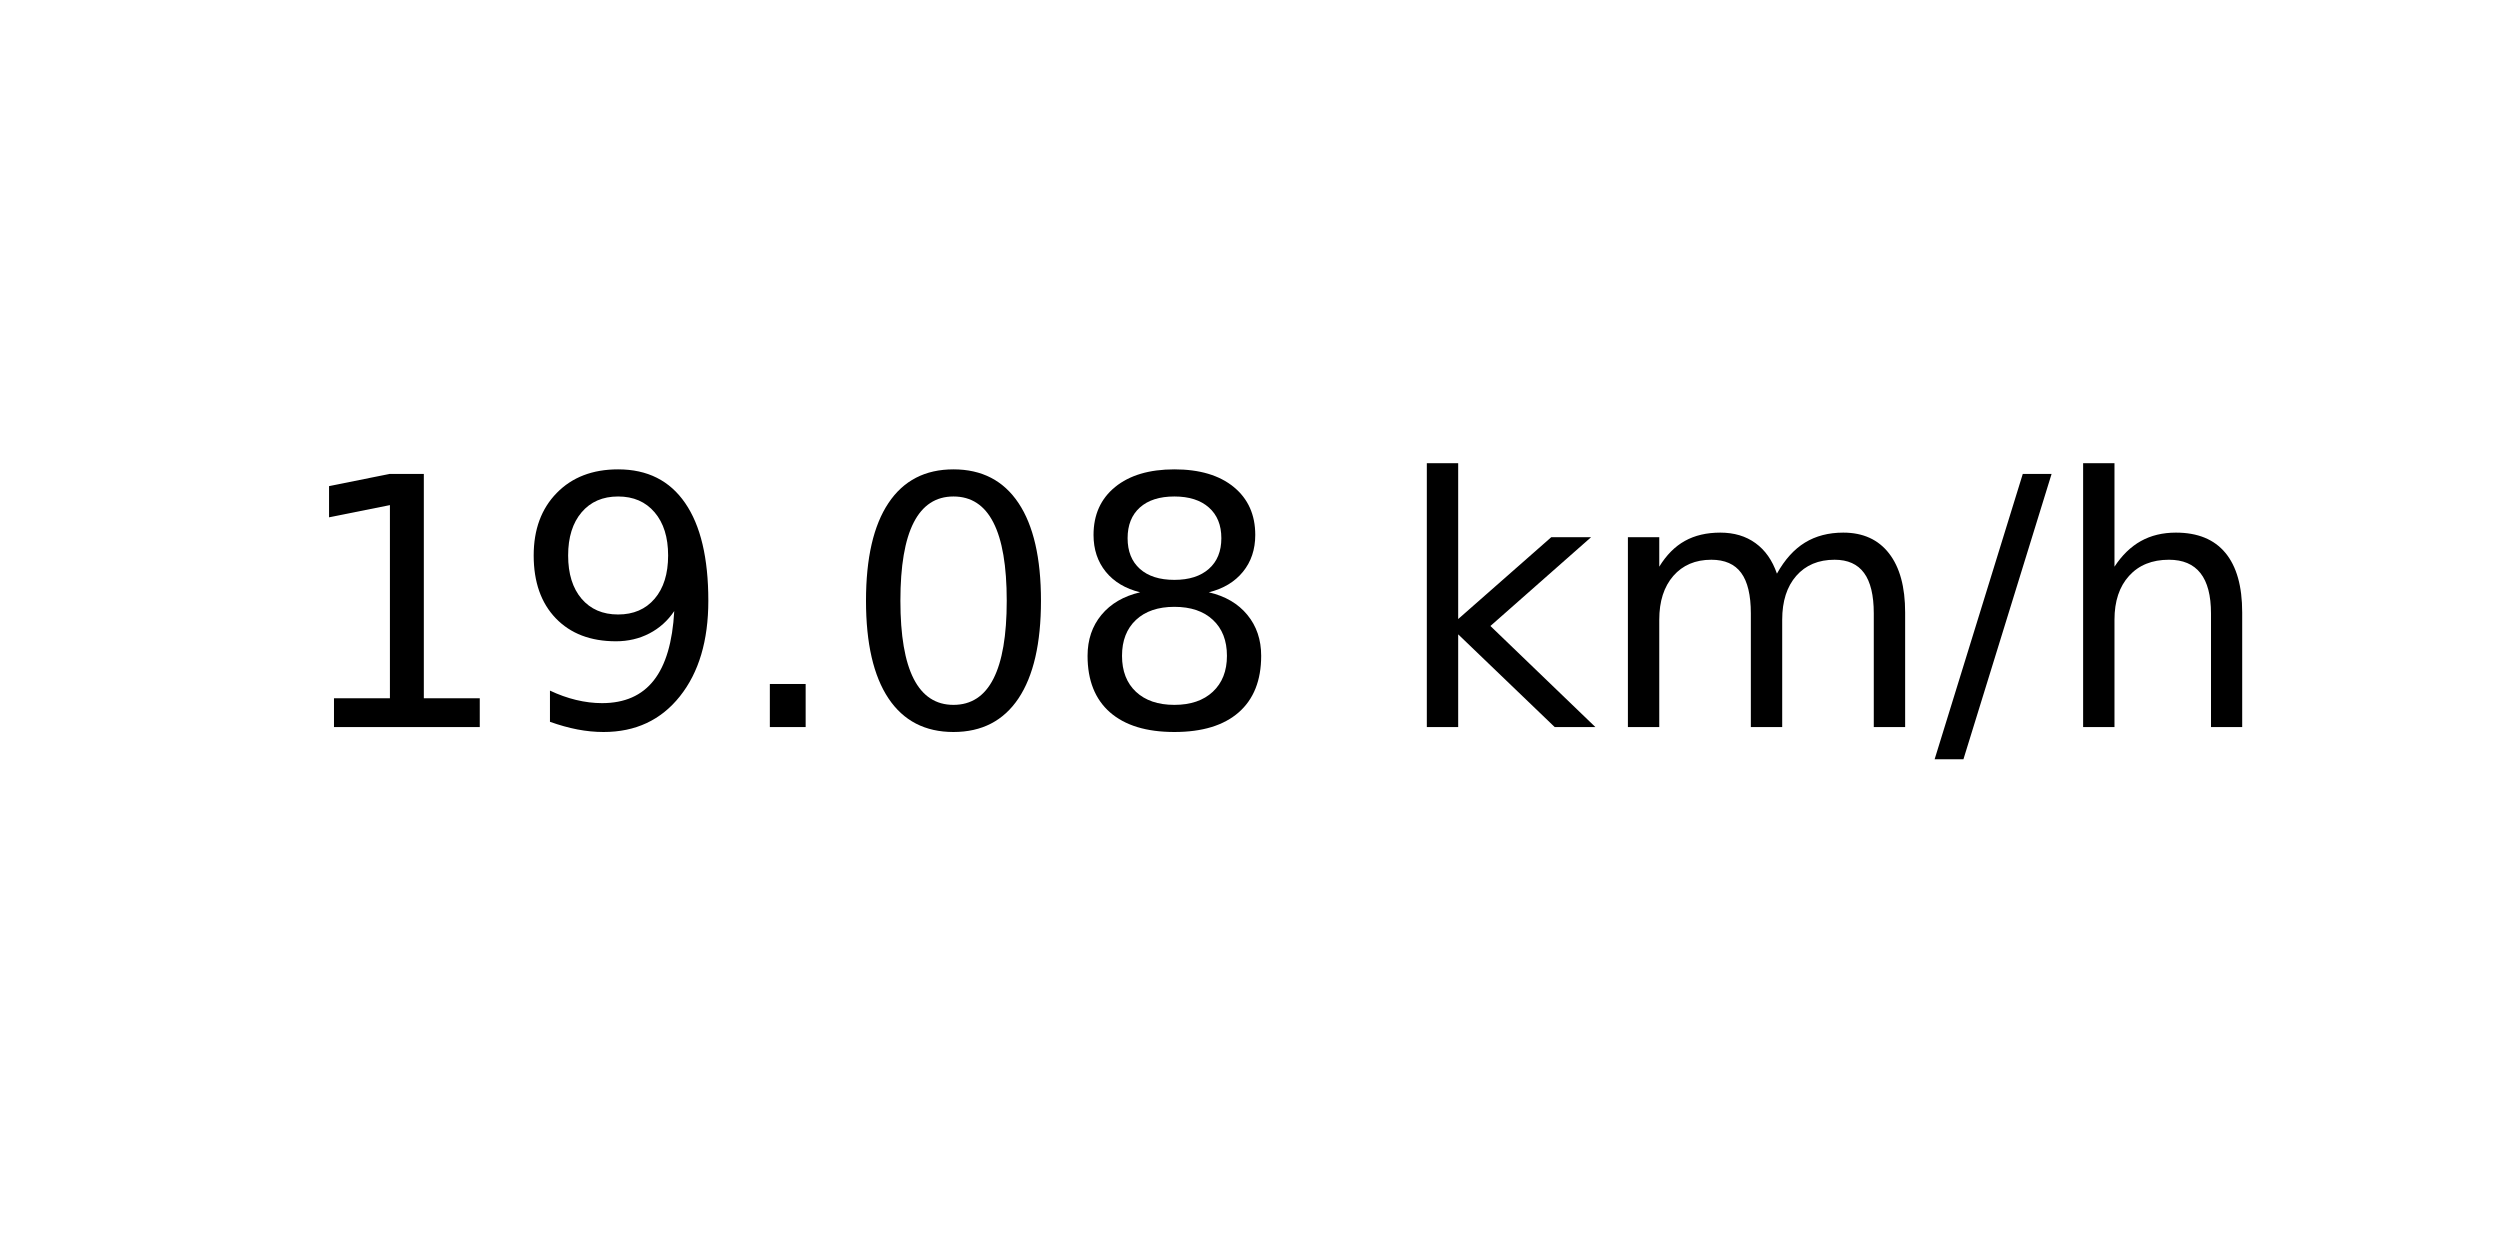
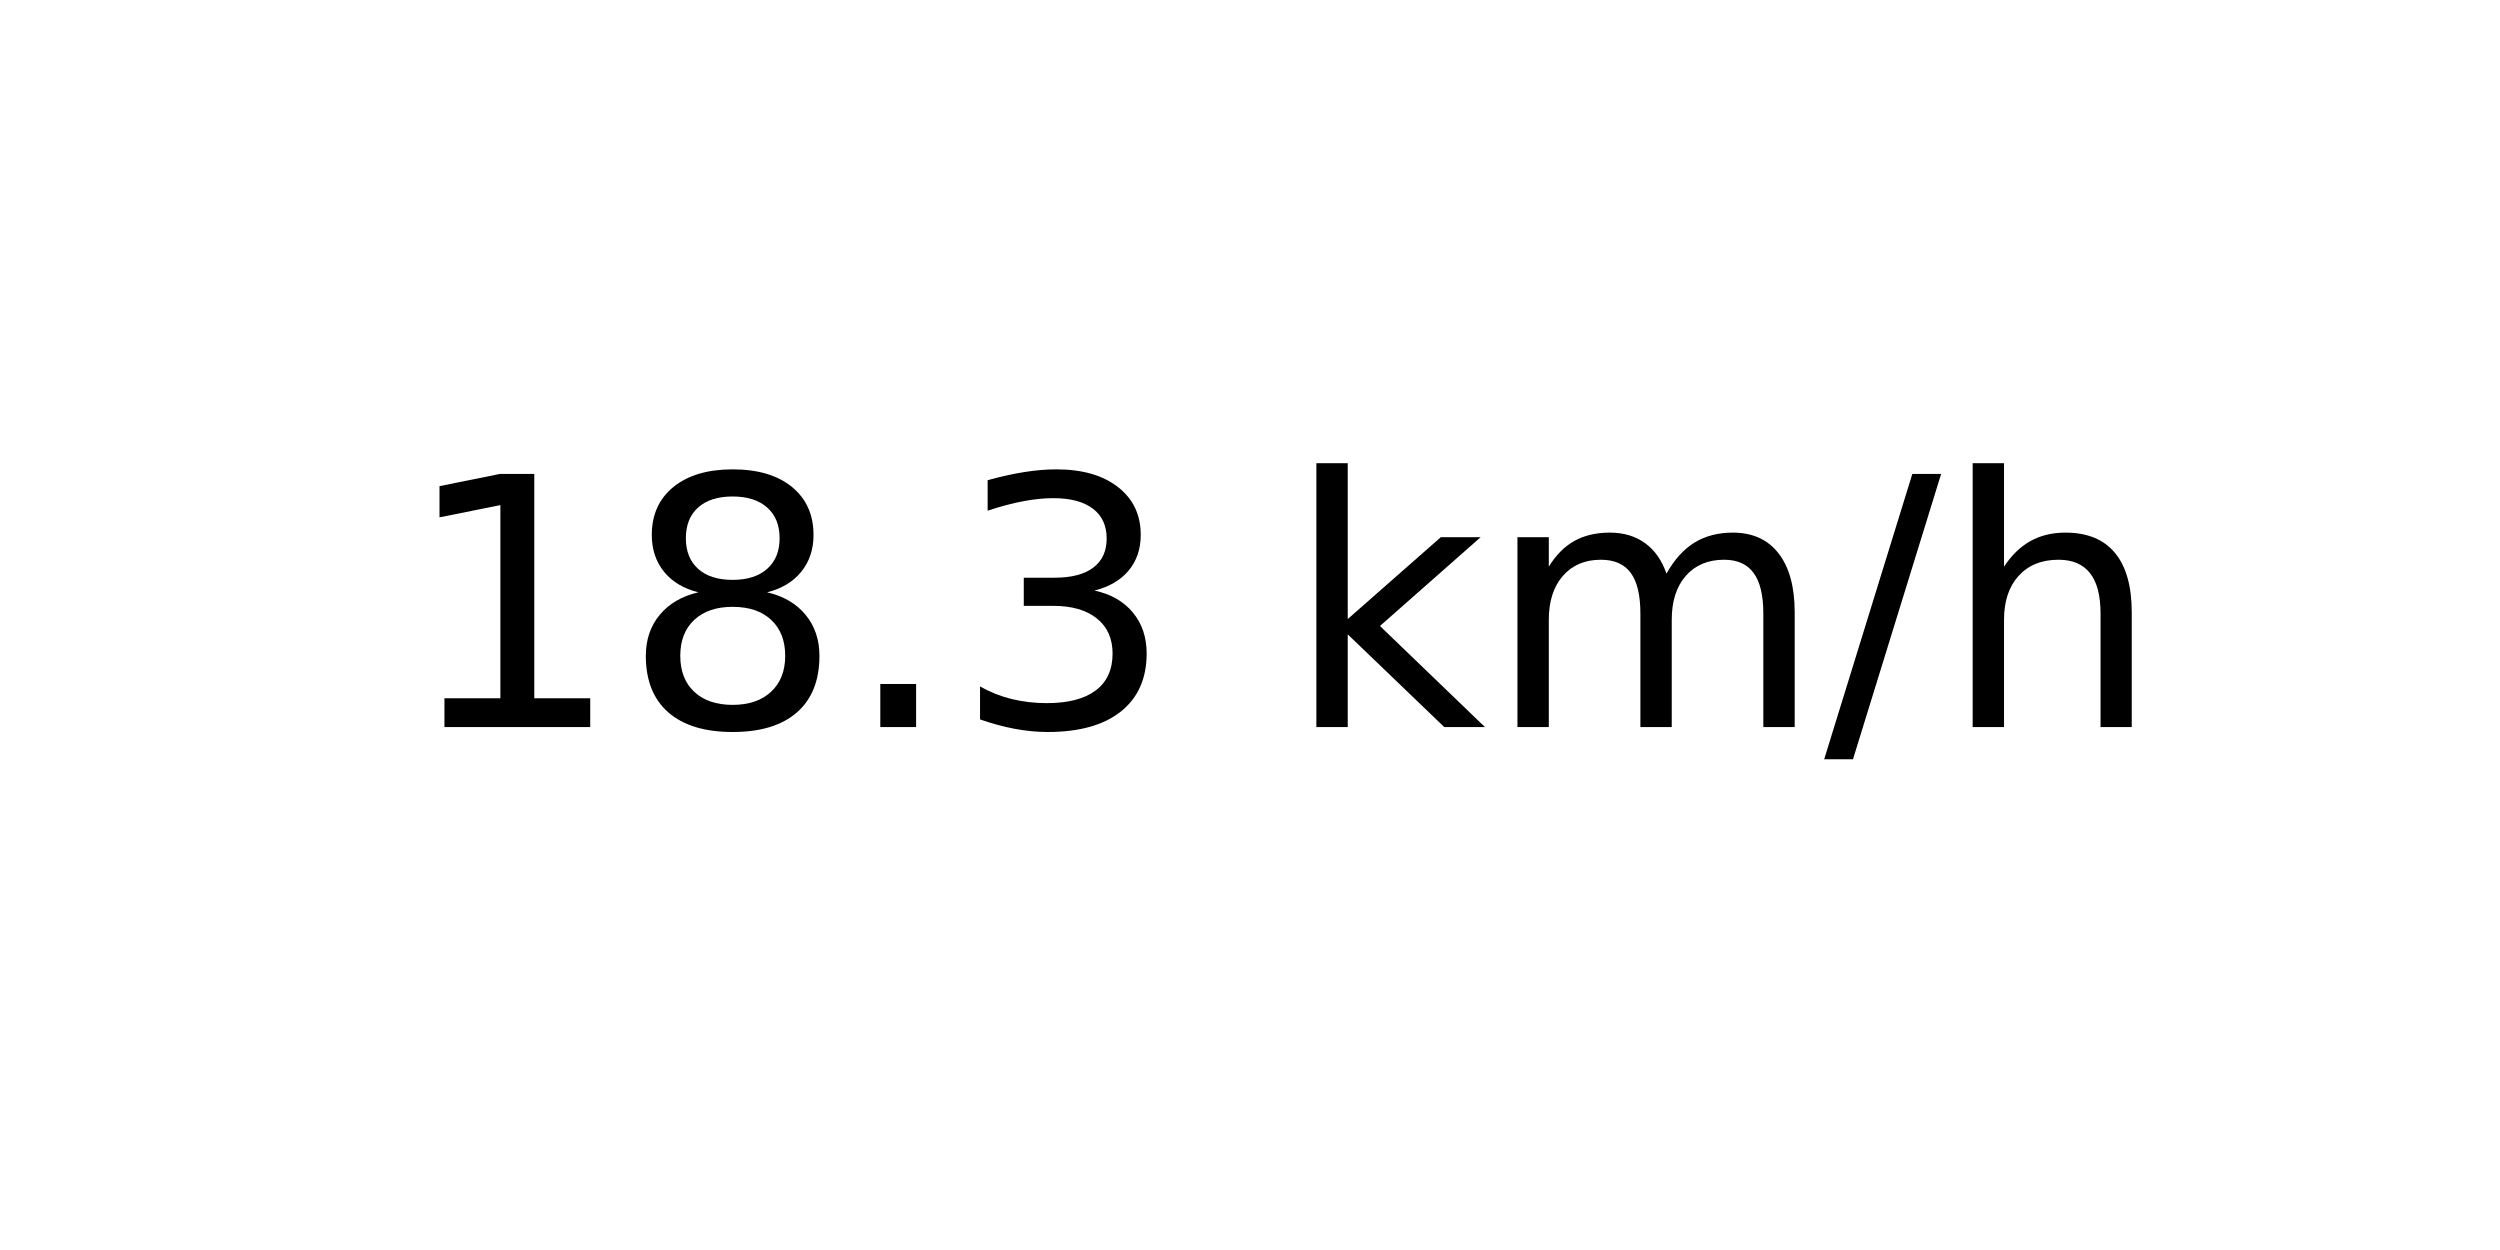
<svg xmlns="http://www.w3.org/2000/svg" xmlns:xlink="http://www.w3.org/1999/xlink" width="72pt" height="36pt" viewBox="0 0 72 36" version="1.1">
  <defs>
    <style type="text/css">*{stroke-linejoin: round; stroke-linecap: butt}</style>
  </defs>
  <g id="figure_1">
    <g id="axes_1">
      <g id="text_1">
-         <g transform="translate(8.378125 20.93937) scale(0.1 -0.1)">
+         <g transform="translate(11.55937 20.93937) scale(0.1 -0.1)">
          <defs>
            <path id="DejaVuSans-31" d="M 794 531  L 1825 531  L 1825 4091  L 703 3866  L 703 4441  L 1819 4666  L 2450 4666  L 2450 531  L 3481 531  L 3481 0  L 794 0  L 794 531  z " transform="scale(0.015625)" />
-             <path id="DejaVuSans-39" d="M 703 97  L 703 672  Q 941 559 1184 500  Q 1428 441 1663 441  Q 2288 441 2617 861  Q 2947 1281 2994 2138  Q 2813 1869 2534 1725  Q 2256 1581 1919 1581  Q 1219 1581 811 2004  Q 403 2428 403 3163  Q 403 3881 828 4315  Q 1253 4750 1959 4750  Q 2769 4750 3195 4129  Q 3622 3509 3622 2328  Q 3622 1225 3098 567  Q 2575 -91 1691 -91  Q 1453 -91 1209 -44  Q 966 3 703 97  z M 1959 2075  Q 2384 2075 2632 2365  Q 2881 2656 2881 3163  Q 2881 3666 2632 3958  Q 2384 4250 1959 4250  Q 1534 4250 1286 3958  Q 1038 3666 1038 3163  Q 1038 2656 1286 2365  Q 1534 2075 1959 2075  z " transform="scale(0.015625)" />
+             <path id="DejaVuSans-38" d="M 2034 2216  Q 1584 2216 1326 1975  Q 1069 1734 1069 1313  Q 1069 891 1326 650  Q 1584 409 2034 409  Q 2484 409 2743 651  Q 3003 894 3003 1313  Q 3003 1734 2745 1975  Q 2488 2216 2034 2216  z M 1403 2484  Q 997 2584 770 2862  Q 544 3141 544 3541  Q 544 4100 942 4425  Q 1341 4750 2034 4750  Q 2731 4750 3128 4425  Q 3525 4100 3525 3541  Q 3525 3141 3298 2862  Q 3072 2584 2669 2484  Q 3125 2378 3379 2068  Q 3634 1759 3634 1313  Q 3634 634 3220 271  Q 2806 -91 2034 -91  Q 1263 -91 848 271  Q 434 634 434 1313  Q 434 1759 690 2068  Q 947 2378 1403 2484  z M 1172 3481  Q 1172 3119 1398 2916  Q 1625 2713 2034 2713  Q 2441 2713 2670 2916  Q 2900 3119 2900 3481  Q 2900 3844 2670 4047  Q 2441 4250 2034 4250  Q 1625 4250 1398 4047  Q 1172 3844 1172 3481  z " transform="scale(0.015625)" />
            <path id="DejaVuSans-2e" d="M 684 794  L 1344 794  L 1344 0  L 684 0  L 684 794  z " transform="scale(0.015625)" />
-             <path id="DejaVuSans-30" d="M 2034 4250  Q 1547 4250 1301 3770  Q 1056 3291 1056 2328  Q 1056 1369 1301 889  Q 1547 409 2034 409  Q 2525 409 2770 889  Q 3016 1369 3016 2328  Q 3016 3291 2770 3770  Q 2525 4250 2034 4250  z M 2034 4750  Q 2819 4750 3233 4129  Q 3647 3509 3647 2328  Q 3647 1150 3233 529  Q 2819 -91 2034 -91  Q 1250 -91 836 529  Q 422 1150 422 2328  Q 422 3509 836 4129  Q 1250 4750 2034 4750  z " transform="scale(0.015625)" />
-             <path id="DejaVuSans-38" d="M 2034 2216  Q 1584 2216 1326 1975  Q 1069 1734 1069 1313  Q 1069 891 1326 650  Q 1584 409 2034 409  Q 2484 409 2743 651  Q 3003 894 3003 1313  Q 3003 1734 2745 1975  Q 2488 2216 2034 2216  z M 1403 2484  Q 997 2584 770 2862  Q 544 3141 544 3541  Q 544 4100 942 4425  Q 1341 4750 2034 4750  Q 2731 4750 3128 4425  Q 3525 4100 3525 3541  Q 3525 3141 3298 2862  Q 3072 2584 2669 2484  Q 3125 2378 3379 2068  Q 3634 1759 3634 1313  Q 3634 634 3220 271  Q 2806 -91 2034 -91  Q 1263 -91 848 271  Q 434 634 434 1313  Q 434 1759 690 2068  Q 947 2378 1403 2484  z M 1172 3481  Q 1172 3119 1398 2916  Q 1625 2713 2034 2713  Q 2441 2713 2670 2916  Q 2900 3119 2900 3481  Q 2900 3844 2670 4047  Q 2441 4250 2034 4250  Q 1625 4250 1398 4047  Q 1172 3844 1172 3481  z " transform="scale(0.015625)" />
+             <path id="DejaVuSans-33" d="M 2597 2516  Q 3050 2419 3304 2112  Q 3559 1806 3559 1356  Q 3559 666 3084 287  Q 2609 -91 1734 -91  Q 1441 -91 1130 -33  Q 819 25 488 141  L 488 750  Q 750 597 1062 519  Q 1375 441 1716 441  Q 2309 441 2620 675  Q 2931 909 2931 1356  Q 2931 1769 2642 2001  Q 2353 2234 1838 2234  L 1294 2234  L 1294 2753  L 1863 2753  Q 2328 2753 2575 2939  Q 2822 3125 2822 3475  Q 2822 3834 2567 4026  Q 2313 4219 1838 4219  Q 1578 4219 1281 4162  Q 984 4106 628 3988  L 628 4550  Q 988 4650 1302 4700  Q 1616 4750 1894 4750  Q 2613 4750 3031 4423  Q 3450 4097 3450 3541  Q 3450 3153 3228 2886  Q 3006 2619 2597 2516  z " transform="scale(0.015625)" />
            <path id="DejaVuSans-20" transform="scale(0.015625)" />
            <path id="DejaVuSans-6b" d="M 581 4863  L 1159 4863  L 1159 1991  L 2875 3500  L 3609 3500  L 1753 1863  L 3688 0  L 2938 0  L 1159 1709  L 1159 0  L 581 0  L 581 4863  z " transform="scale(0.015625)" />
            <path id="DejaVuSans-6d" d="M 3328 2828  Q 3544 3216 3844 3400  Q 4144 3584 4550 3584  Q 5097 3584 5394 3201  Q 5691 2819 5691 2113  L 5691 0  L 5113 0  L 5113 2094  Q 5113 2597 4934 2840  Q 4756 3084 4391 3084  Q 3944 3084 3684 2787  Q 3425 2491 3425 1978  L 3425 0  L 2847 0  L 2847 2094  Q 2847 2600 2669 2842  Q 2491 3084 2119 3084  Q 1678 3084 1418 2786  Q 1159 2488 1159 1978  L 1159 0  L 581 0  L 581 3500  L 1159 3500  L 1159 2956  Q 1356 3278 1631 3431  Q 1906 3584 2284 3584  Q 2666 3584 2933 3390  Q 3200 3197 3328 2828  z " transform="scale(0.015625)" />
            <path id="DejaVuSans-2f" d="M 1625 4666  L 2156 4666  L 531 -594  L 0 -594  L 1625 4666  z " transform="scale(0.015625)" />
            <path id="DejaVuSans-68" d="M 3513 2113  L 3513 0  L 2938 0  L 2938 2094  Q 2938 2591 2744 2837  Q 2550 3084 2163 3084  Q 1697 3084 1428 2787  Q 1159 2491 1159 1978  L 1159 0  L 581 0  L 581 4863  L 1159 4863  L 1159 2956  Q 1366 3272 1645 3428  Q 1925 3584 2291 3584  Q 2894 3584 3203 3211  Q 3513 2838 3513 2113  z " transform="scale(0.015625)" />
          </defs>
          <use xlink:href="#DejaVuSans-31" />
-           <use xlink:href="#DejaVuSans-39" x="63.623" />
+           <use xlink:href="#DejaVuSans-38" x="63.623" />
          <use xlink:href="#DejaVuSans-2e" x="127.246" />
-           <use xlink:href="#DejaVuSans-30" x="159.033" />
-           <use xlink:href="#DejaVuSans-38" x="222.656" />
-           <use xlink:href="#DejaVuSans-20" x="286.279" />
-           <use xlink:href="#DejaVuSans-6b" x="318.066" />
-           <use xlink:href="#DejaVuSans-6d" x="375.977" />
-           <use xlink:href="#DejaVuSans-2f" x="473.389" />
-           <use xlink:href="#DejaVuSans-68" x="507.08" />
+           <use xlink:href="#DejaVuSans-33" x="159.033" />
+           <use xlink:href="#DejaVuSans-20" x="222.656" />
+           <use xlink:href="#DejaVuSans-6b" x="254.443" />
+           <use xlink:href="#DejaVuSans-6d" x="312.354" />
+           <use xlink:href="#DejaVuSans-2f" x="409.766" />
+           <use xlink:href="#DejaVuSans-68" x="443.457" />
        </g>
      </g>
    </g>
  </g>
</svg>
